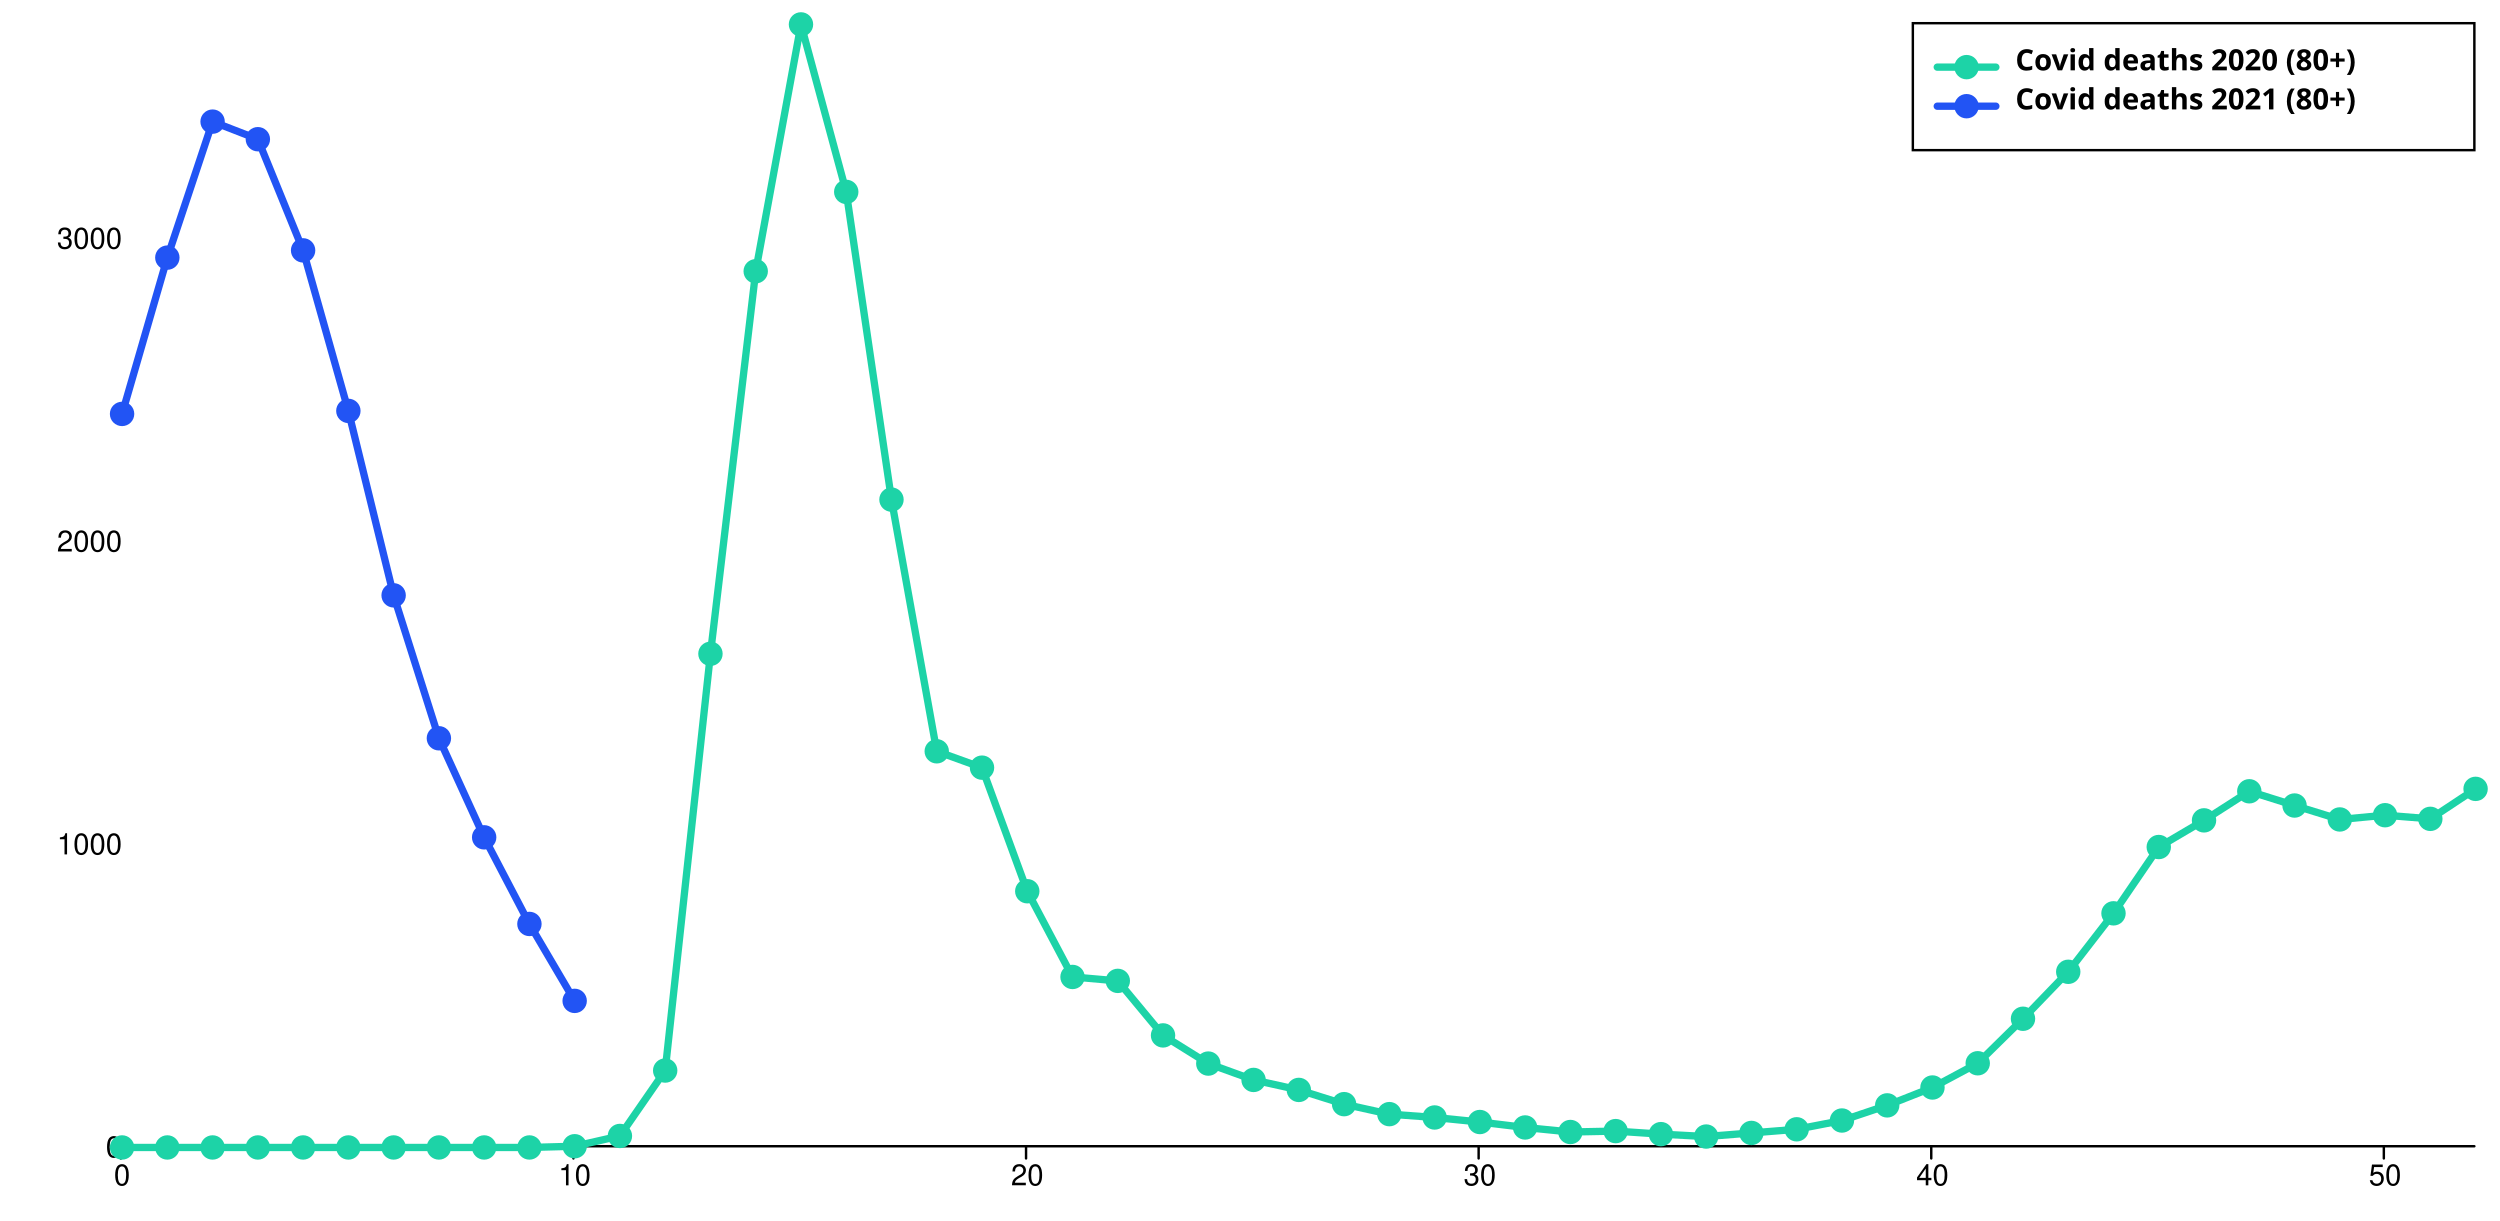
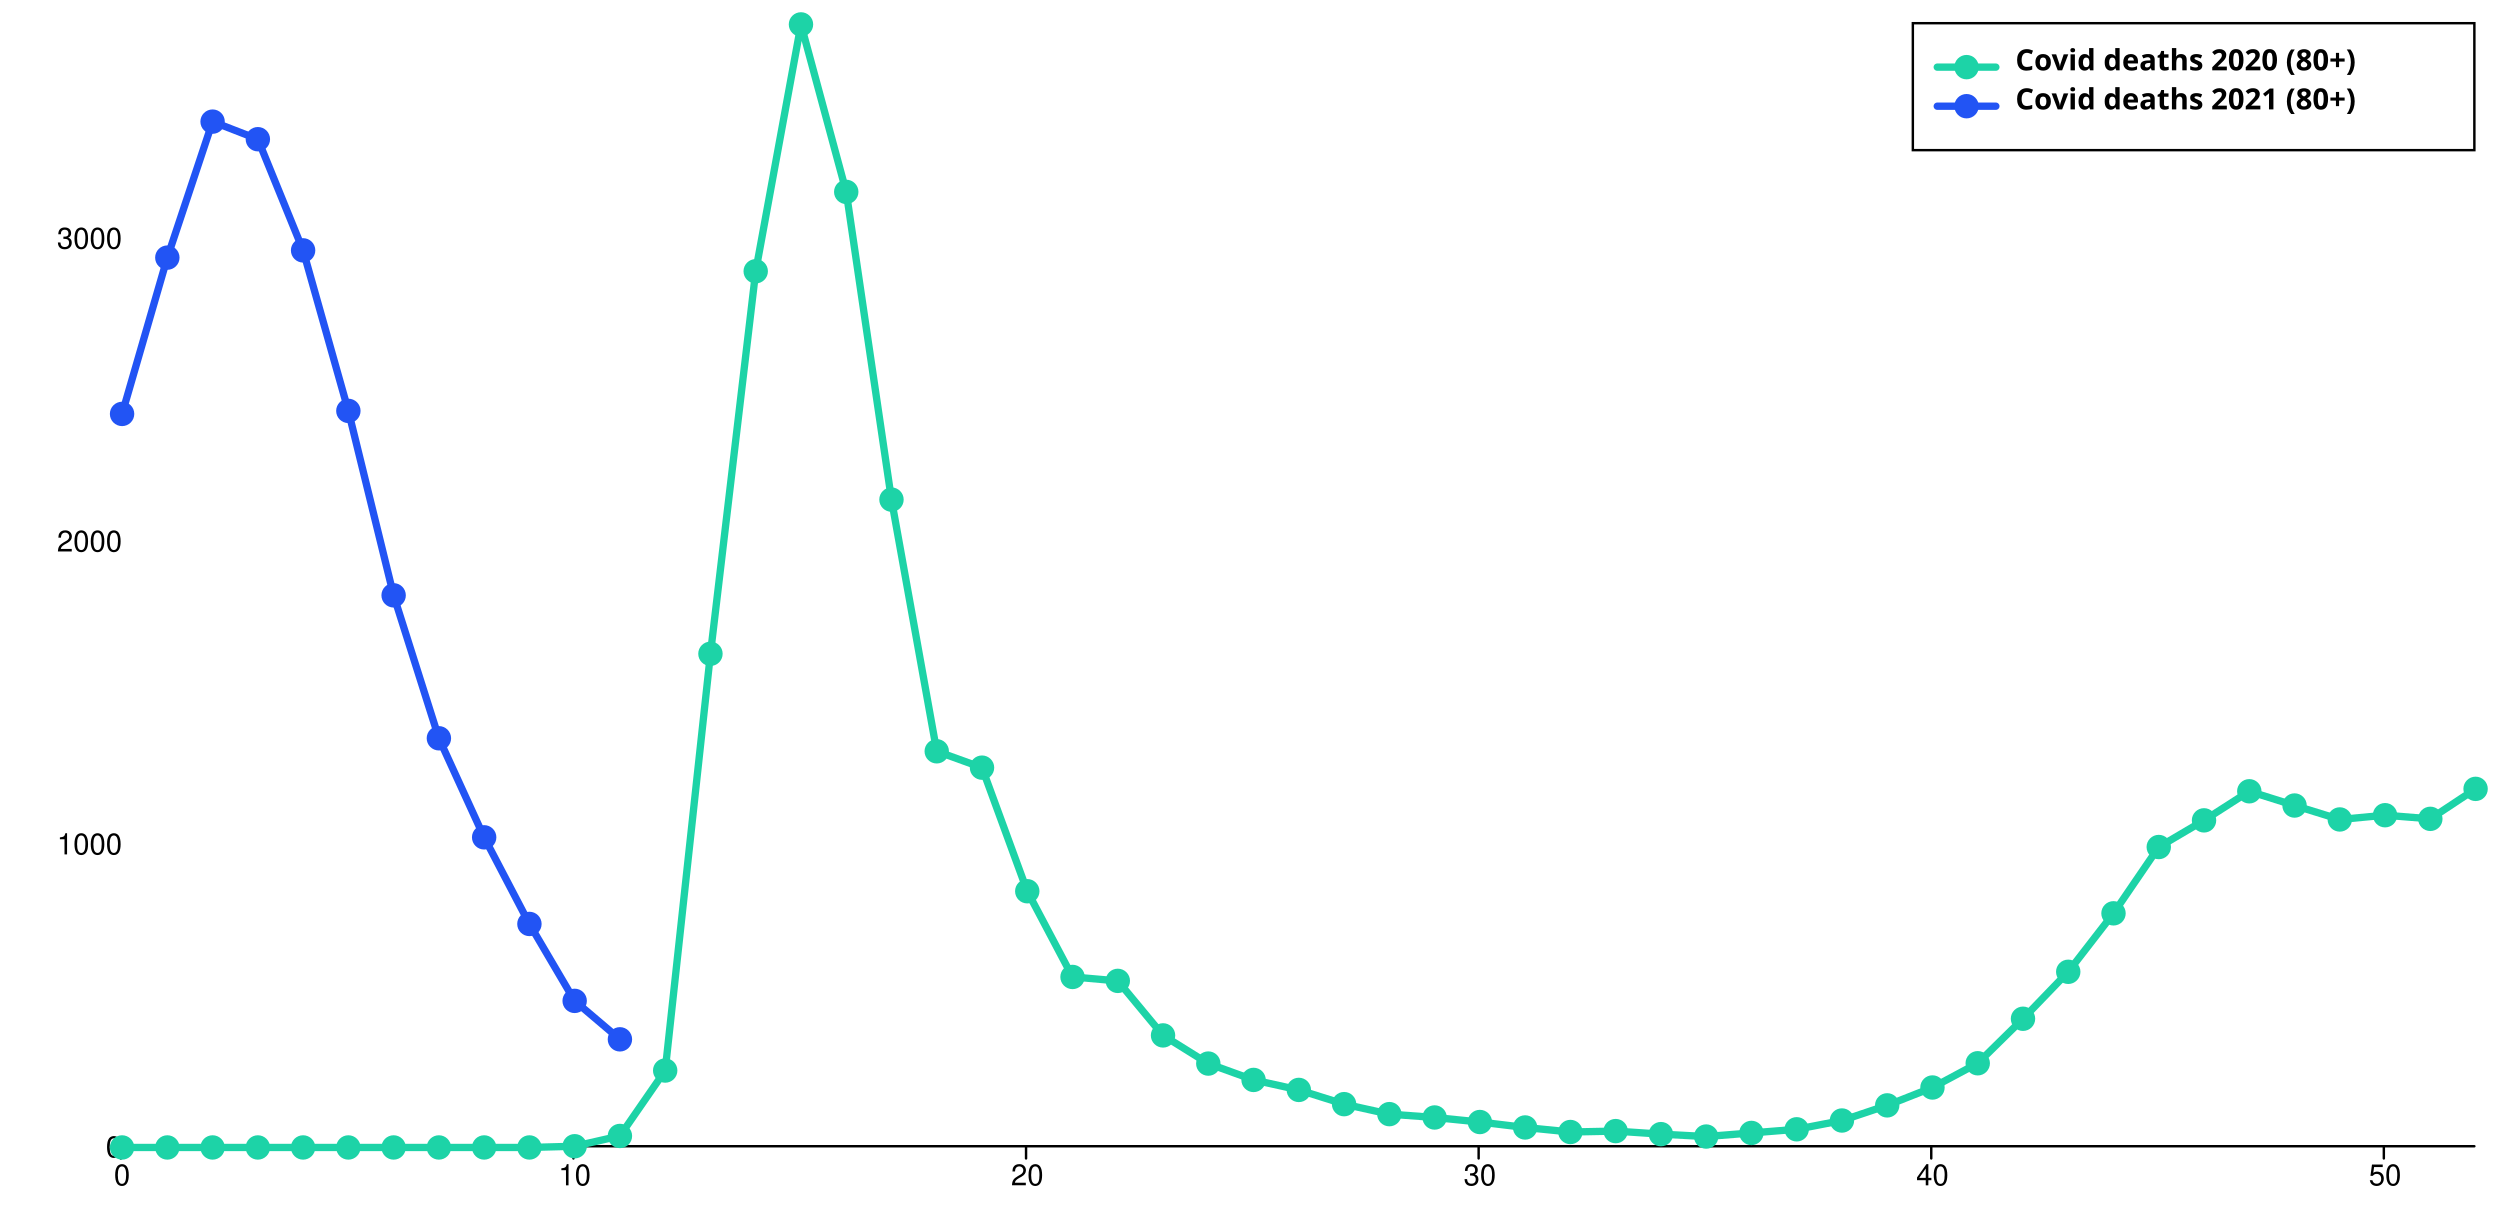
<svg xmlns="http://www.w3.org/2000/svg" width="1024" height="500" viewBox="0 0 1024 500" style="overflow:display" preserveAspectRatio="xMinYMin meet" overflow="visible">
  <defs>
    <style>
	.data-series path.line { fill-opacity: 0; stroke: black; }
	.data-series:hover path.line, .data-series.on path.line { cursor:pointer; }
	.data-series path.line.dotted { stroke-dasharray: 12 20 }
	#covid-deaths-2020-under80:hover path.line, #covid-deaths-2020-under80.on path.line { stroke-width: 5; }
	.data-series-0:hover circle, .data-series-0.on circle { display: inline; cursor:pointer; }
	#covid-deaths-2021-under80:hover path.line, #covid-deaths-2021-under80.on path.line { stroke-width: 5; }
	.data-series-1:hover circle, .data-series-1.on circle { display: inline; cursor:pointer; }
	.key rect { fill:transparent;stroke-width:1;stroke:black; }
	.key text { text-anchor:start;dominant-baseline:hanging;font-weight:bold;fill:black;stroke-width:0;font-family:sans-serif; }
	.graph-grid { font-family: "Helvetica Neue",Helvetica,Arial,"Lucida Grande",sans-serif; }
	.graph-grid line { stroke: black; stroke-width: 1; stroke-linecap: round; }
	.graph-grid.graph-grid-x text { text-anchor: middle; dominant-baseline: hanging; transform: translateY(10px); }
	.graph-grid.graph-grid-y text { text-anchor: end; dominant-baseline: middle; transform: translateX(-10px); }
	</style>
  </defs>
  <g class="graph-grid graph-grid-y">
    <line x1="49.50" y1="469.50" x2="1013.50" y2="469.50" data-left="50" />
    <text x="60" y="470" text-anchor="end">0</text>
    <text x="60" y="345.944" text-anchor="end">1000</text>
    <text x="60" y="221.888" text-anchor="end">2000</text>
    <text x="60" y="97.832" text-anchor="end">3000</text>
    <text style="text-anchor:middle;dominant-baseline:hanging;font-weight:bold;transform: translateY(240px) rotate(-90deg);" />
  </g>
  <g class="graph-grid graph-grid-x">
    <line class="tick" x1="49.50" y1="469.50" x2="49.50" y2="474.50" />
    <text x="50" y="470" text-anchor="middle">0</text>
    <line class="tick" x1="234.88" y1="469.50" x2="234.88" y2="474.50" />
    <text x="235.385" y="470" text-anchor="middle">10</text>
    <line class="tick" x1="420.27" y1="469.50" x2="420.27" y2="474.50" />
    <text x="420.769" y="470" text-anchor="middle">20</text>
    <line class="tick" x1="605.65" y1="469.50" x2="605.65" y2="474.50" />
    <text x="606.154" y="470" text-anchor="middle">30</text>
    <line class="tick" x1="791.04" y1="469.50" x2="791.04" y2="474.50" />
    <text x="791.538" y="470" text-anchor="middle">40</text>
    <line class="tick" x1="976.42" y1="469.50" x2="976.42" y2="474.50" />
    <text x="976.923" y="470" text-anchor="middle">50</text>
    <text style="text-anchor:middle;dominant-baseline:hanging;font-weight:bold;transform: translateY(240px) rotate(-90deg);" />
  </g>
  <g id="covid-deaths-2020-under80" class="data-series data-series-0">
    <path d="M 50.00,470.00L 68.54,470.00L 87.08,470.00L 105.62,470.00L 124.15,470.00L 142.69,470.00L 161.23,470.00L 179.77,470.00L 198.31,470.00L 216.85,470.00L 235.38,469.50L 253.92,465.29L 272.46,438.49L 291.00,267.79L 309.54,111.11L 328.08,10.00L 346.62,78.60L 365.15,204.64L 383.69,307.73L 402.23,314.43L 420.77,365.05L 439.31,400.16L 457.85,401.77L 476.38,424.10L 494.92,435.64L 513.46,442.34L 532.00,446.43L 550.54,452.26L 569.08,456.35L 587.62,457.72L 606.15,459.58L 624.69,461.81L 643.23,463.67L 661.77,463.30L 680.31,464.54L 698.85,465.53L 717.38,464.05L 735.92,462.56L 754.46,458.96L 773.00,452.76L 791.54,445.44L 810.08,435.51L 828.62,417.28L 847.15,398.05L 865.69,374.10L 884.23,346.94L 902.77,336.02L 921.31,324.11L 939.85,329.94L 958.38,335.65L 976.92,333.91L 995.46,335.40L 1014.00,323.12" class="line" style="stroke:#1DD3A7" stroke-width="3" stroke-linecap="round" />
    <circle cx="50.00" cy="470.00" data-y="0.00" data-x="0" r="5" fill="#1DD3A7" />
    <circle cx="68.54" cy="470.00" data-y="0.00" data-x="1" r="5" fill="#1DD3A7" />
    <circle cx="87.08" cy="470.00" data-y="0.00" data-x="2" r="5" fill="#1DD3A7" />
    <circle cx="105.62" cy="470.00" data-y="0.00" data-x="3" r="5" fill="#1DD3A7" />
    <circle cx="124.15" cy="470.00" data-y="0.00" data-x="4" r="5" fill="#1DD3A7" />
    <circle cx="142.69" cy="470.00" data-y="0.00" data-x="5" r="5" fill="#1DD3A7" />
    <circle cx="161.23" cy="470.00" data-y="0.00" data-x="6" r="5" fill="#1DD3A7" />
    <circle cx="179.77" cy="470.00" data-y="0.00" data-x="7" r="5" fill="#1DD3A7" />
    <circle cx="198.31" cy="470.00" data-y="0.00" data-x="8" r="5" fill="#1DD3A7" />
    <circle cx="216.85" cy="470.00" data-y="0.00" data-x="9" r="5" fill="#1DD3A7" />
    <circle cx="235.38" cy="469.50" data-y="4.00" data-x="10" r="5" fill="#1DD3A7" />
    <circle cx="253.92" cy="465.29" data-y="38.00" data-x="11" r="5" fill="#1DD3A7" />
    <circle cx="272.46" cy="438.49" data-y="254.00" data-x="12" r="5" fill="#1DD3A7" />
    <circle cx="291.00" cy="267.79" data-y="1630.00" data-x="13" r="5" fill="#1DD3A7" />
    <circle cx="309.54" cy="111.11" data-y="2893.00" data-x="14" r="5" fill="#1DD3A7" />
    <circle cx="328.08" cy="10.00" data-y="3708.00" data-x="15" r="5" fill="#1DD3A7" />
    <circle cx="346.62" cy="78.60" data-y="3155.00" data-x="16" r="5" fill="#1DD3A7" />
    <circle cx="365.15" cy="204.64" data-y="2139.00" data-x="17" r="5" fill="#1DD3A7" />
    <circle cx="383.69" cy="307.73" data-y="1308.00" data-x="18" r="5" fill="#1DD3A7" />
    <circle cx="402.23" cy="314.43" data-y="1254.00" data-x="19" r="5" fill="#1DD3A7" />
    <circle cx="420.77" cy="365.05" data-y="846.00" data-x="20" r="5" fill="#1DD3A7" />
    <circle cx="439.31" cy="400.16" data-y="563.00" data-x="21" r="5" fill="#1DD3A7" />
    <circle cx="457.85" cy="401.77" data-y="550.00" data-x="22" r="5" fill="#1DD3A7" />
    <circle cx="476.38" cy="424.10" data-y="370.00" data-x="23" r="5" fill="#1DD3A7" />
    <circle cx="494.92" cy="435.64" data-y="277.00" data-x="24" r="5" fill="#1DD3A7" />
    <circle cx="513.46" cy="442.34" data-y="223.00" data-x="25" r="5" fill="#1DD3A7" />
    <circle cx="532.00" cy="446.43" data-y="190.00" data-x="26" r="5" fill="#1DD3A7" />
    <circle cx="550.54" cy="452.26" data-y="143.00" data-x="27" r="5" fill="#1DD3A7" />
    <circle cx="569.08" cy="456.35" data-y="110.00" data-x="28" r="5" fill="#1DD3A7" />
    <circle cx="587.62" cy="457.72" data-y="99.00" data-x="29" r="5" fill="#1DD3A7" />
    <circle cx="606.15" cy="459.58" data-y="84.00" data-x="30" r="5" fill="#1DD3A7" />
    <circle cx="624.69" cy="461.81" data-y="66.00" data-x="31" r="5" fill="#1DD3A7" />
    <circle cx="643.23" cy="463.67" data-y="51.00" data-x="32" r="5" fill="#1DD3A7" />
    <circle cx="661.77" cy="463.30" data-y="54.00" data-x="33" r="5" fill="#1DD3A7" />
    <circle cx="680.31" cy="464.54" data-y="44.00" data-x="34" r="5" fill="#1DD3A7" />
    <circle cx="698.85" cy="465.53" data-y="36.00" data-x="35" r="5" fill="#1DD3A7" />
    <circle cx="717.38" cy="464.05" data-y="48.00" data-x="36" r="5" fill="#1DD3A7" />
    <circle cx="735.92" cy="462.56" data-y="60.00" data-x="37" r="5" fill="#1DD3A7" />
    <circle cx="754.46" cy="458.96" data-y="89.00" data-x="38" r="5" fill="#1DD3A7" />
    <circle cx="773.00" cy="452.76" data-y="139.00" data-x="39" r="5" fill="#1DD3A7" />
    <circle cx="791.54" cy="445.44" data-y="198.00" data-x="40" r="5" fill="#1DD3A7" />
    <circle cx="810.08" cy="435.51" data-y="278.00" data-x="41" r="5" fill="#1DD3A7" />
    <circle cx="828.62" cy="417.28" data-y="425.00" data-x="42" r="5" fill="#1DD3A7" />
    <circle cx="847.15" cy="398.05" data-y="580.00" data-x="43" r="5" fill="#1DD3A7" />
    <circle cx="865.69" cy="374.10" data-y="773.00" data-x="44" r="5" fill="#1DD3A7" />
    <circle cx="884.23" cy="346.94" data-y="992.00" data-x="45" r="5" fill="#1DD3A7" />
    <circle cx="902.77" cy="336.02" data-y="1080.00" data-x="46" r="5" fill="#1DD3A7" />
    <circle cx="921.31" cy="324.11" data-y="1176.00" data-x="47" r="5" fill="#1DD3A7" />
    <circle cx="939.85" cy="329.94" data-y="1129.00" data-x="48" r="5" fill="#1DD3A7" />
    <circle cx="958.38" cy="335.65" data-y="1083.00" data-x="49" r="5" fill="#1DD3A7" />
    <circle cx="976.92" cy="333.91" data-y="1097.00" data-x="50" r="5" fill="#1DD3A7" />
    <circle cx="995.46" cy="335.40" data-y="1085.00" data-x="51" r="5" fill="#1DD3A7" />
    <circle cx="1014.00" cy="323.12" data-y="1184.00" data-x="52" r="5" fill="#1DD3A7" />
  </g>
  <g id="covid-deaths-2021-under80" class="data-series data-series-1">
-     <path d="M 50.00,169.54L 68.54,105.52L 87.08,49.82L 105.62,57.02L 124.15,102.55L 142.69,168.30L 161.23,243.85L 179.77,302.40L 198.31,342.97L 216.85,378.45L 235.38,409.96" class="line" style="stroke:#2254F4" stroke-width="3" stroke-linecap="round" />
+     <path d="M 50.00,169.54L 68.54,105.52L 87.08,49.82L 105.62,57.02L 124.15,102.55L 142.69,168.30L 161.23,243.85L 179.77,302.40L 198.31,342.97L 216.85,378.45L 235.38,409.96L 253.92,425.71" class="line" style="stroke:#2254F4" stroke-width="3" stroke-linecap="round" />
    <circle cx="50.00" cy="169.54" data-y="2422.00" data-x="0" r="5" fill="#2254F4" />
    <circle cx="68.54" cy="105.52" data-y="2938.00" data-x="1" r="5" fill="#2254F4" />
    <circle cx="87.08" cy="49.82" data-y="3387.00" data-x="2" r="5" fill="#2254F4" />
    <circle cx="105.62" cy="57.02" data-y="3329.00" data-x="3" r="5" fill="#2254F4" />
    <circle cx="124.15" cy="102.55" data-y="2962.00" data-x="4" r="5" fill="#2254F4" />
    <circle cx="142.69" cy="168.30" data-y="2432.00" data-x="5" r="5" fill="#2254F4" />
    <circle cx="161.23" cy="243.85" data-y="1823.00" data-x="6" r="5" fill="#2254F4" />
    <circle cx="179.77" cy="302.40" data-y="1351.00" data-x="7" r="5" fill="#2254F4" />
    <circle cx="198.31" cy="342.97" data-y="1024.00" data-x="8" r="5" fill="#2254F4" />
    <circle cx="216.85" cy="378.45" data-y="738.00" data-x="9" r="5" fill="#2254F4" />
    <circle cx="235.38" cy="409.96" data-y="484.00" data-x="10" r="5" fill="#2254F4" />
+     <circle cx="253.92" cy="425.71" data-y="357.00" data-x="11" r="5" fill="#2254F4" />
  </g>
  <g class="key">
    <rect x="783.5" y="9.5" width="230" height="52" />
    <g id="covid-deaths-2020-under80-key">&gt;	<text x="793.5" y="19.5">
        <tspan dx="32" dy="0">Covid deaths 2020 (80+)</tspan>
      </text>
      <path d="M793.50,27.50 l 24 0" class="line" style="stroke:#1DD3A7" stroke-width="3" stroke-linecap="round" />
      <circle cx="805.50" cy="27.50" r="5" fill="#1DD3A7" />
    </g>
    <g id="covid-deaths-2021-under80-key">&gt;	<text x="793.5" y="35.5">
        <tspan dx="32" dy="0">Covid deaths 2021 (80+)</tspan>
      </text>
      <path d="M793.50,43.50 l 24 0" class="line" style="stroke:#2254F4" stroke-width="3" stroke-linecap="round" />
      <circle cx="805.50" cy="43.50" r="5" fill="#2254F4" />
    </g>
  </g>
</svg>
